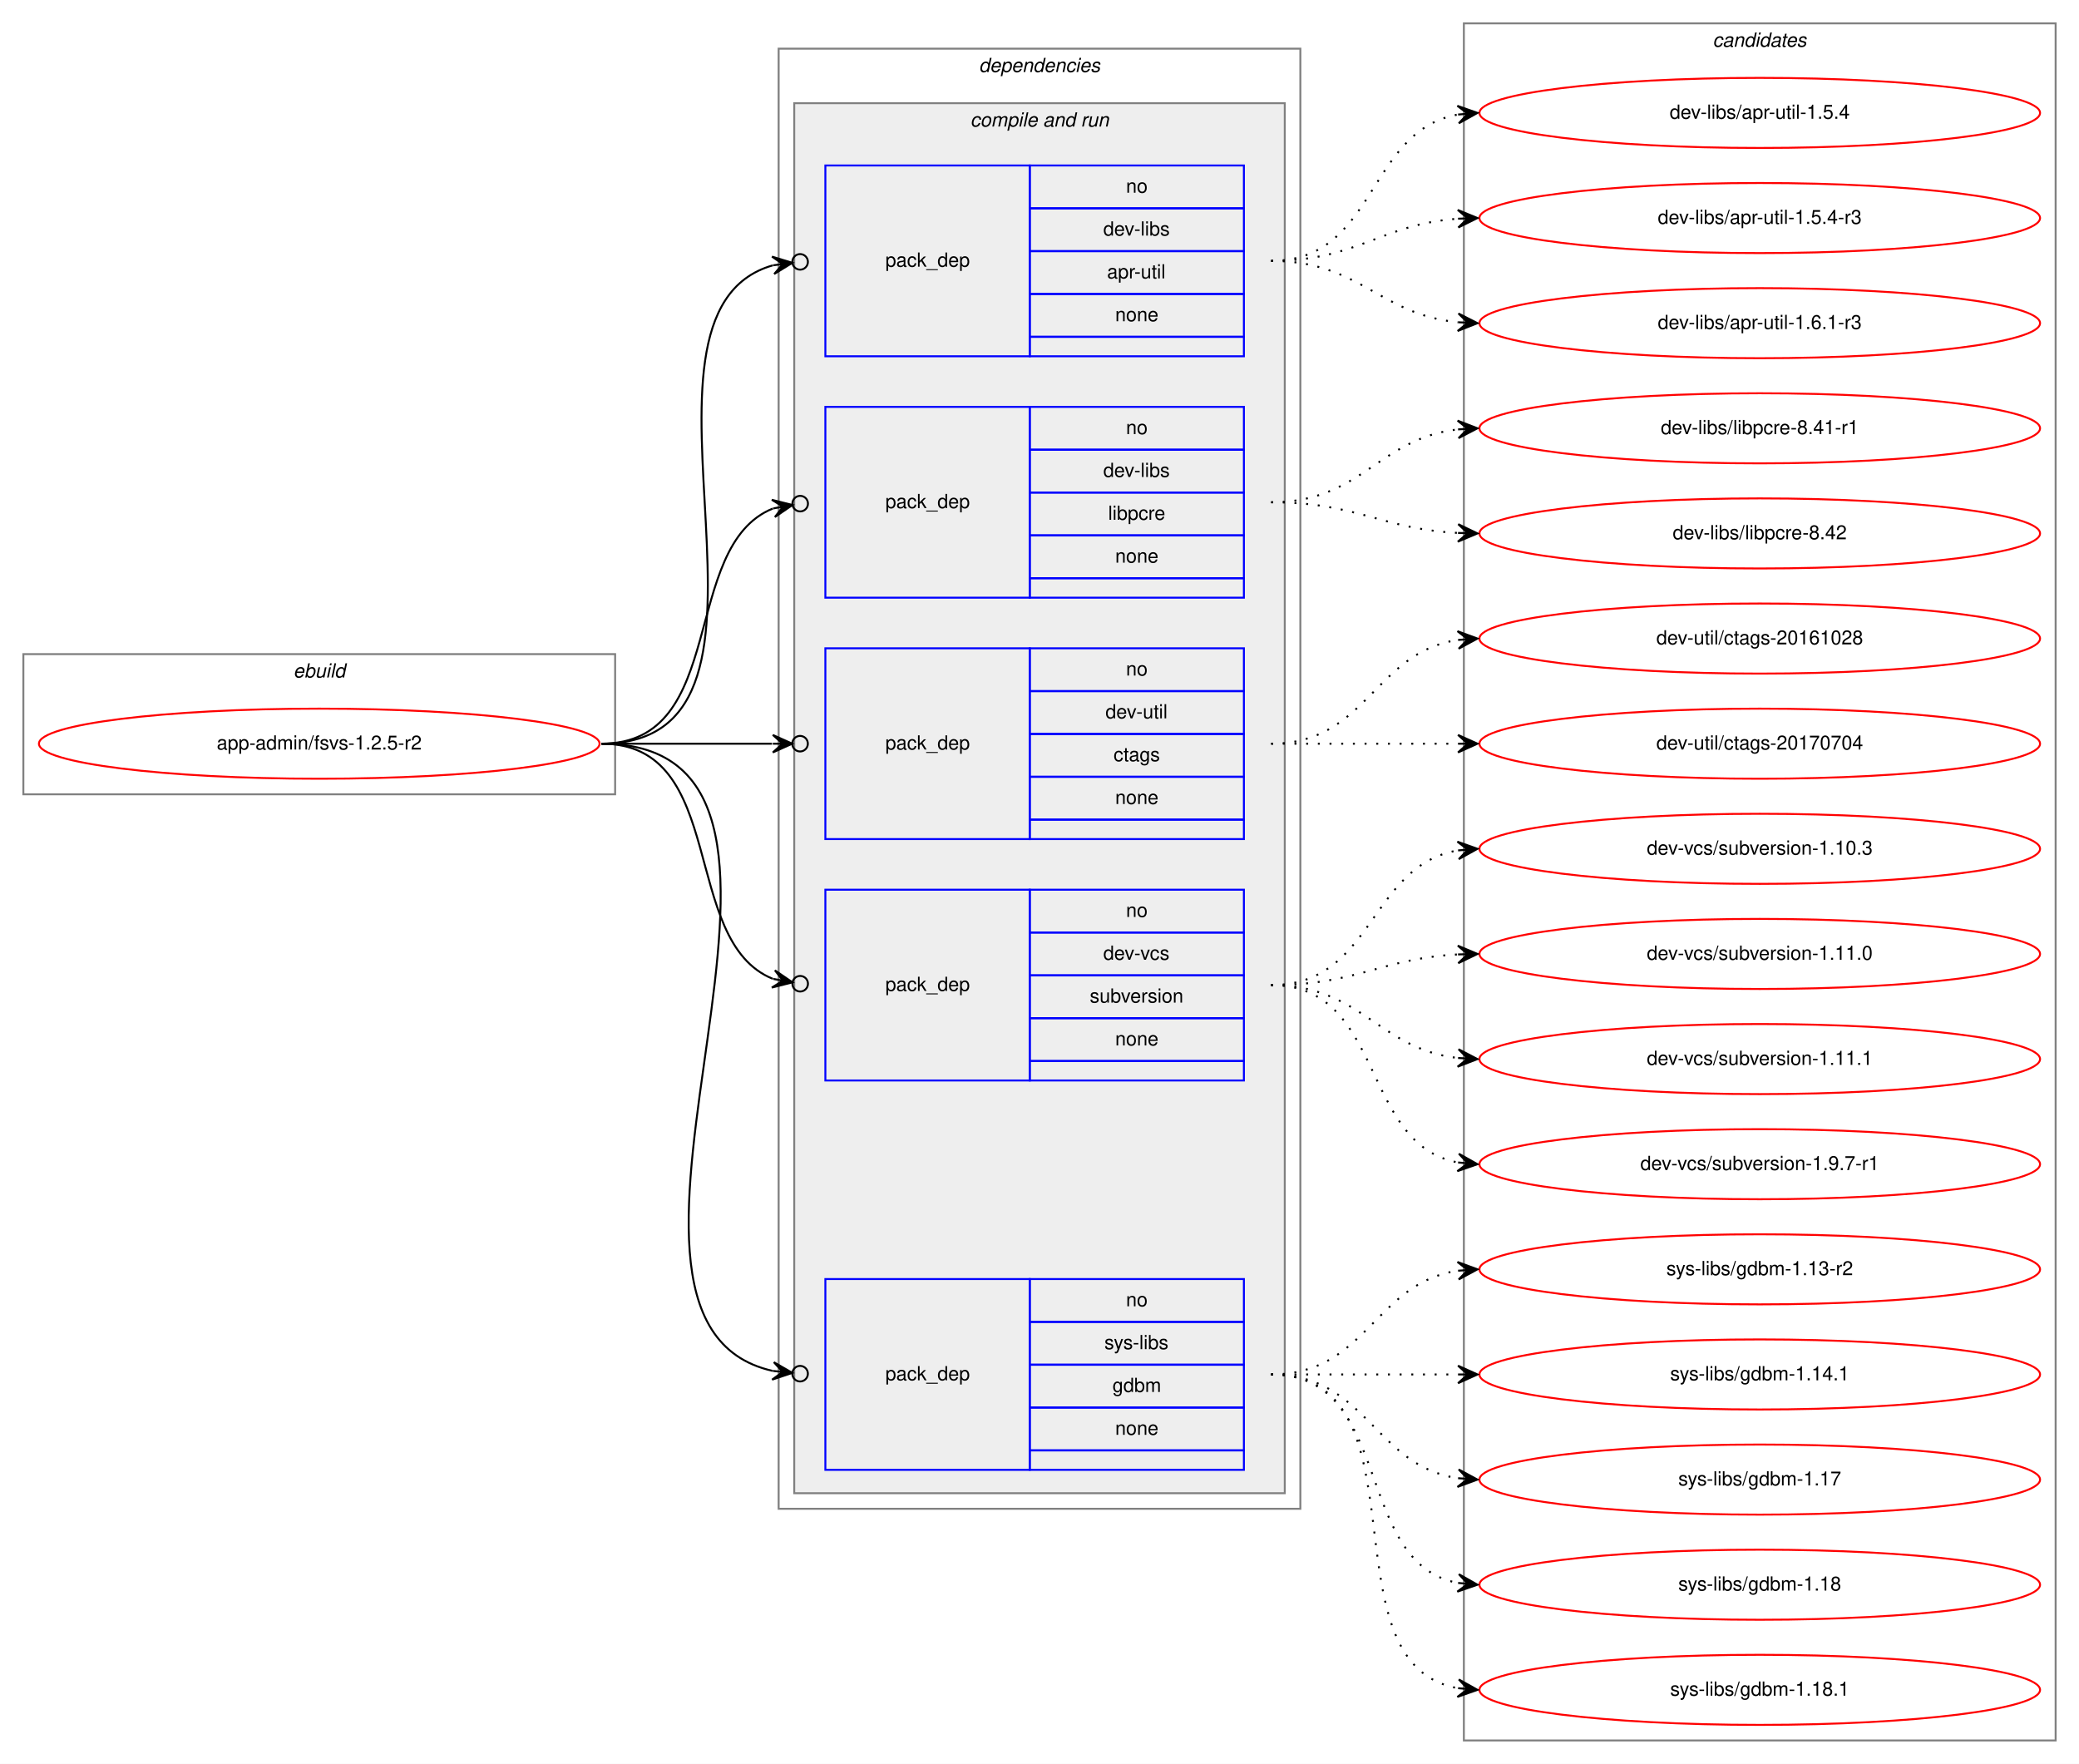
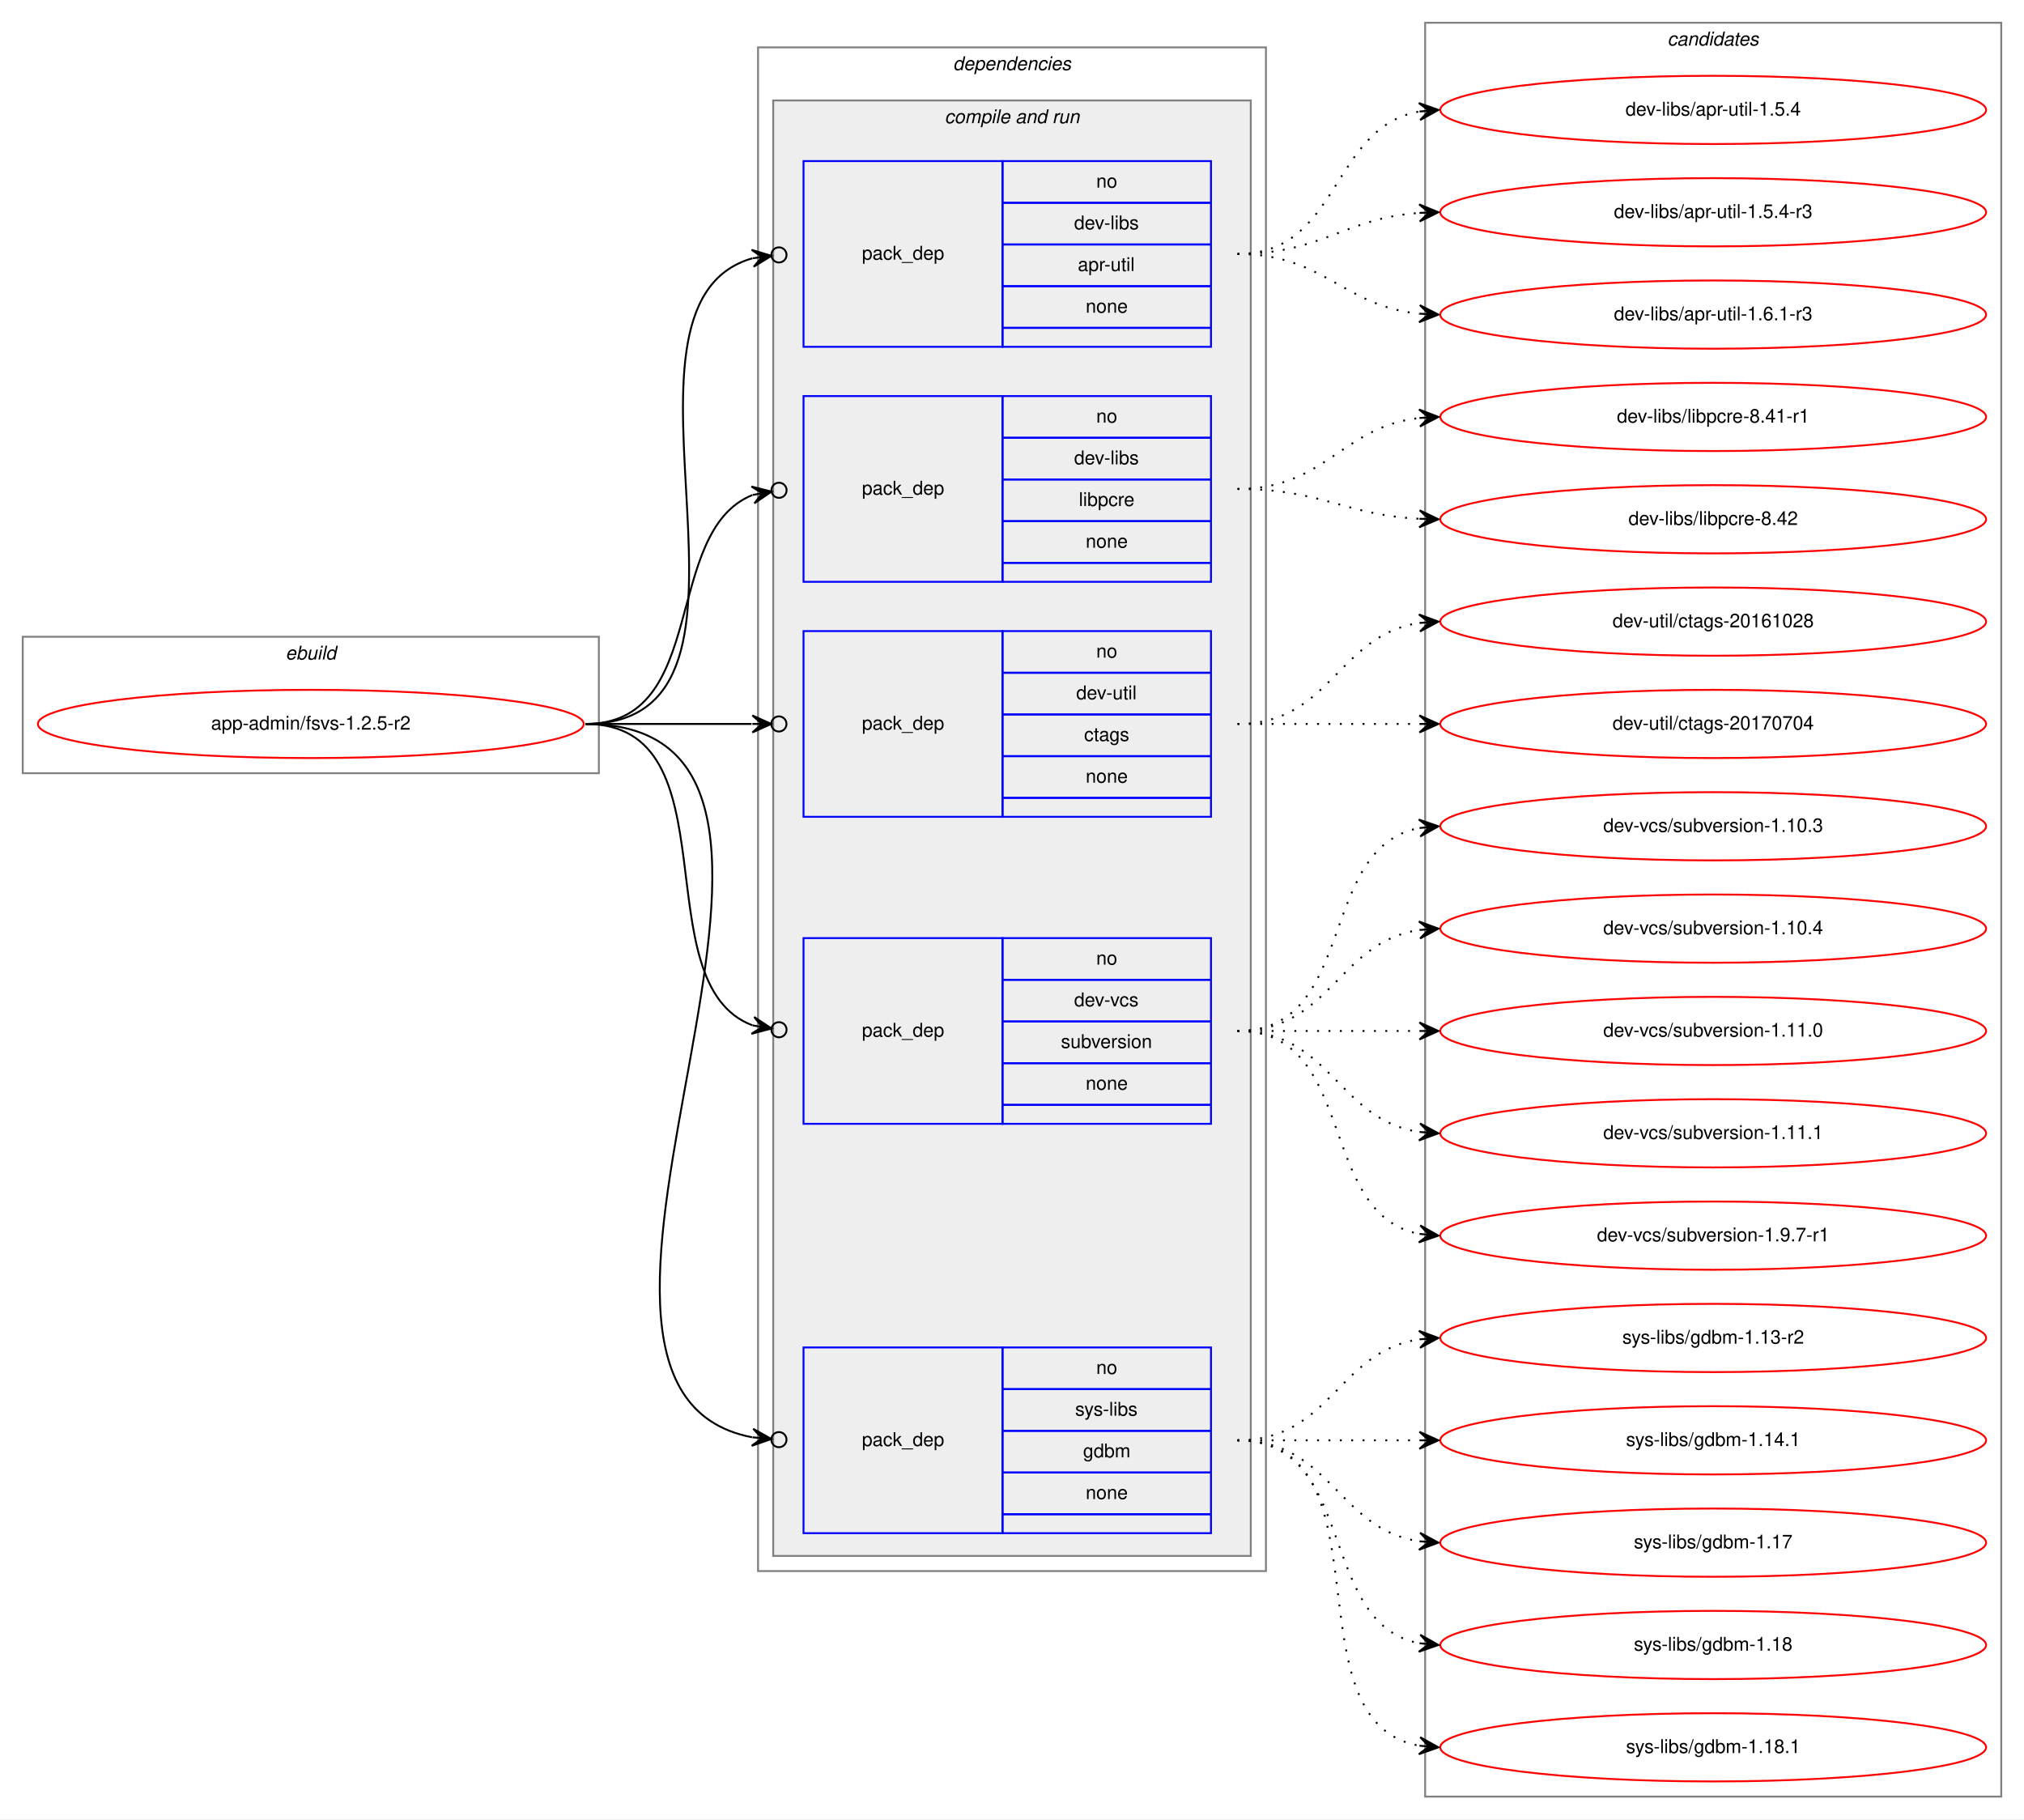
- <svg xmlns="http://www.w3.org/2000/svg" xmlns:xlink="http://www.w3.org/1999/xlink" width="1068pt" height="906pt" viewBox="0.00 0.00 1068.00 906.00">
-   <g id="graph0" class="graph" transform="scale(1 1) rotate(0) translate(4 902)">
-     <polygon fill="white" stroke="transparent" points="-4,4 -4,-902 1064,-902 1064,4 -4,4" />
+ <svg xmlns="http://www.w3.org/2000/svg" xmlns:xlink="http://www.w3.org/1999/xlink" width="1068pt" height="960pt" viewBox="0.00 0.00 1068.00 960.00">
+   <g id="graph0" class="graph" transform="scale(1 1) rotate(0) translate(4 956)">
+     <polygon fill="white" stroke="transparent" points="-4,4 -4,-956 1064,-956 1064,4 -4,4" />
    <g id="clust1" class="cluster">
-       <polygon fill="none" stroke="gray" points="8,-494 8,-566 312,-566 312,-494 8,-494" />
-       <text text-anchor="start" x="146.66" y="-554" font-family="Helvetica,sans-Serif" font-style="italic" font-size="10.00">ebuild</text>
+       <polygon fill="none" stroke="gray" points="8,-548 8,-620 312,-620 312,-548 8,-548" />
+       <text text-anchor="start" x="146.66" y="-608" font-family="Helvetica,sans-Serif" font-style="italic" font-size="10.00">ebuild</text>
    </g>
    <g id="clust2" class="cluster">
-       <polygon fill="none" stroke="gray" points="396,-127 396,-877 664,-877 664,-127 396,-127" />
-       <text text-anchor="start" x="498.88" y="-865" font-family="Helvetica,sans-Serif" font-style="italic" font-size="10.00">dependencies</text>
+       <polygon fill="none" stroke="gray" points="396,-127 396,-931 664,-931 664,-127 396,-127" />
+       <text text-anchor="start" x="498.88" y="-919" font-family="Helvetica,sans-Serif" font-style="italic" font-size="10.00">dependencies</text>
    </g>
    <g id="clust4" class="cluster">
-       <polygon fill="#eeeeee" stroke="gray" points="404,-135 404,-849 656,-849 656,-135 404,-135" />
-       <text text-anchor="start" x="494.44" y="-837" font-family="Helvetica,sans-Serif" font-style="italic" font-size="10.00">compile and run</text>
+       <polygon fill="#eeeeee" stroke="gray" points="404,-135 404,-903 656,-903 656,-135 404,-135" />
+       <text text-anchor="start" x="494.44" y="-891" font-family="Helvetica,sans-Serif" font-style="italic" font-size="10.00">compile and run</text>
    </g>
    <g id="clust11" class="cluster">
-       <polygon fill="none" stroke="gray" points="748,-8 748,-890 1052,-890 1052,-8 748,-8" />
-       <text text-anchor="start" x="875.82" y="-878" font-family="Helvetica,sans-Serif" font-style="italic" font-size="10.00">candidates</text>
+       <polygon fill="none" stroke="gray" points="748,-8 748,-944 1052,-944 1052,-8 748,-8" />
+       <text text-anchor="start" x="875.82" y="-932" font-family="Helvetica,sans-Serif" font-style="italic" font-size="10.00">candidates</text>
    </g>
    <g id="node1" class="node">
      <g id="a_node1">
        <a xlink:href="../app-admin/fsvs-1.2.5-r2.svg" xlink:title="app-admin/fsvs-1.2.5-r2">
-           <ellipse fill="none" stroke="red" cx="160" cy="-520" rx="144" ry="18" />
-           <text text-anchor="middle" x="160" y="-517" font-family="Helvetica,sans-Serif" font-size="10.00">app-admin/fsvs-1.2.5-r2</text>
+           <ellipse fill="none" stroke="red" cx="160" cy="-574" rx="144" ry="18" />
+           <text text-anchor="middle" x="160" y="-571" font-family="Helvetica,sans-Serif" font-size="10.00">app-admin/fsvs-1.2.5-r2</text>
        </a>
      </g>
    </g>
    <g id="node2" class="node">
-       <polygon fill="none" stroke="blue" points="420,-719 420,-817 525,-817 525,-719 420,-719" />
-       <text text-anchor="start" x="450.82" y="-765" font-family="Helvetica,sans-Serif" font-size="10.00">pack_dep</text>
-       <polygon fill="none" stroke="blue" points="525,-795 525,-817 635,-817 635,-795 525,-795" />
-       <text text-anchor="start" x="574.44" y="-803" font-family="Helvetica,sans-Serif" font-size="10.00">no</text>
-       <polygon fill="none" stroke="blue" points="525,-773 525,-795 635,-795 635,-773 525,-773" />
-       <text text-anchor="start" x="562.78" y="-781" font-family="Helvetica,sans-Serif" font-size="10.00">dev-libs</text>
-       <polygon fill="none" stroke="blue" points="525,-751 525,-773 635,-773 635,-751 525,-751" />
-       <text text-anchor="start" x="564.72" y="-759" font-family="Helvetica,sans-Serif" font-size="10.00">apr-util</text>
-       <polygon fill="none" stroke="blue" points="525,-729 525,-751 635,-751 635,-729 525,-729" />
-       <text text-anchor="start" x="568.88" y="-737" font-family="Helvetica,sans-Serif" font-size="10.00">none</text>
-       <polygon fill="none" stroke="blue" points="525,-719 525,-729 635,-729 635,-719 525,-719" />
+       <polygon fill="none" stroke="blue" points="420,-773 420,-871 525,-871 525,-773 420,-773" />
+       <text text-anchor="start" x="450.82" y="-819" font-family="Helvetica,sans-Serif" font-size="10.00">pack_dep</text>
+       <polygon fill="none" stroke="blue" points="525,-849 525,-871 635,-871 635,-849 525,-849" />
+       <text text-anchor="start" x="574.44" y="-857" font-family="Helvetica,sans-Serif" font-size="10.00">no</text>
+       <polygon fill="none" stroke="blue" points="525,-827 525,-849 635,-849 635,-827 525,-827" />
+       <text text-anchor="start" x="562.78" y="-835" font-family="Helvetica,sans-Serif" font-size="10.00">dev-libs</text>
+       <polygon fill="none" stroke="blue" points="525,-805 525,-827 635,-827 635,-805 525,-805" />
+       <text text-anchor="start" x="564.72" y="-813" font-family="Helvetica,sans-Serif" font-size="10.00">apr-util</text>
+       <polygon fill="none" stroke="blue" points="525,-783 525,-805 635,-805 635,-783 525,-783" />
+       <text text-anchor="start" x="568.88" y="-791" font-family="Helvetica,sans-Serif" font-size="10.00">none</text>
+       <polygon fill="none" stroke="blue" points="525,-773 525,-783 635,-783 635,-773 525,-773" />
    </g>
    <g id="edge1" class="edge">
-       <path fill="none" stroke="black" d="M305,-520C418.08,-520 305.47,-740.7 392.98,-765.7" />
-       <ellipse fill="none" stroke="black" cx="407.03" cy="-767.49" rx="4" ry="4" />
-       <polygon fill="black" stroke="black" points="403.06,-766.99 392.58,-770.19 398.1,-766.36 393.14,-765.72 393.14,-765.72 393.14,-765.72 398.1,-766.36 393.71,-761.26 403.06,-766.99 403.06,-766.99" />
+       <path fill="none" stroke="black" d="M305,-574C418.08,-574 305.47,-794.7 392.98,-819.7" />
+       <ellipse fill="none" stroke="black" cx="407.03" cy="-821.49" rx="4" ry="4" />
+       <polygon fill="black" stroke="black" points="403.06,-820.99 392.58,-824.19 398.1,-820.36 393.14,-819.72 393.14,-819.72 393.14,-819.72 398.1,-820.36 393.71,-815.26 403.06,-820.99 403.06,-820.99" />
    </g>
    <g id="node3" class="node">
-       <polygon fill="none" stroke="blue" points="420,-595 420,-693 525,-693 525,-595 420,-595" />
-       <text text-anchor="start" x="450.82" y="-641" font-family="Helvetica,sans-Serif" font-size="10.00">pack_dep</text>
-       <polygon fill="none" stroke="blue" points="525,-671 525,-693 635,-693 635,-671 525,-671" />
-       <text text-anchor="start" x="574.44" y="-679" font-family="Helvetica,sans-Serif" font-size="10.00">no</text>
-       <polygon fill="none" stroke="blue" points="525,-649 525,-671 635,-671 635,-649 525,-649" />
-       <text text-anchor="start" x="562.78" y="-657" font-family="Helvetica,sans-Serif" font-size="10.00">dev-libs</text>
-       <polygon fill="none" stroke="blue" points="525,-627 525,-649 635,-649 635,-627 525,-627" />
-       <text text-anchor="start" x="565.28" y="-635" font-family="Helvetica,sans-Serif" font-size="10.00">libpcre</text>
-       <polygon fill="none" stroke="blue" points="525,-605 525,-627 635,-627 635,-605 525,-605" />
-       <text text-anchor="start" x="568.88" y="-613" font-family="Helvetica,sans-Serif" font-size="10.00">none</text>
-       <polygon fill="none" stroke="blue" points="525,-595 525,-605 635,-605 635,-595 525,-595" />
+       <polygon fill="none" stroke="blue" points="420,-649 420,-747 525,-747 525,-649 420,-649" />
+       <text text-anchor="start" x="450.82" y="-695" font-family="Helvetica,sans-Serif" font-size="10.00">pack_dep</text>
+       <polygon fill="none" stroke="blue" points="525,-725 525,-747 635,-747 635,-725 525,-725" />
+       <text text-anchor="start" x="574.44" y="-733" font-family="Helvetica,sans-Serif" font-size="10.00">no</text>
+       <polygon fill="none" stroke="blue" points="525,-703 525,-725 635,-725 635,-703 525,-703" />
+       <text text-anchor="start" x="562.78" y="-711" font-family="Helvetica,sans-Serif" font-size="10.00">dev-libs</text>
+       <polygon fill="none" stroke="blue" points="525,-681 525,-703 635,-703 635,-681 525,-681" />
+       <text text-anchor="start" x="565.28" y="-689" font-family="Helvetica,sans-Serif" font-size="10.00">libpcre</text>
+       <polygon fill="none" stroke="blue" points="525,-659 525,-681 635,-681 635,-659 525,-659" />
+       <text text-anchor="start" x="568.88" y="-667" font-family="Helvetica,sans-Serif" font-size="10.00">none</text>
+       <polygon fill="none" stroke="blue" points="525,-649 525,-659 635,-659 635,-649 525,-649" />
    </g>
    <g id="edge2" class="edge">
-       <path fill="none" stroke="black" d="M305,-520C370.56,-520 344.94,-621.4 393.05,-640.81" />
-       <ellipse fill="none" stroke="black" cx="407.06" cy="-643.3" rx="4" ry="4" />
-       <polygon fill="black" stroke="black" points="403.12,-642.6 392.49,-645.28 398.2,-641.73 393.28,-640.85 393.28,-640.85 393.28,-640.85 398.2,-641.73 394.07,-636.42 403.12,-642.6 403.12,-642.6" />
+       <path fill="none" stroke="black" d="M305,-574C370.56,-574 344.94,-675.4 393.05,-694.81" />
+       <ellipse fill="none" stroke="black" cx="407.06" cy="-697.3" rx="4" ry="4" />
+       <polygon fill="black" stroke="black" points="403.12,-696.6 392.49,-699.28 398.2,-695.73 393.28,-694.85 393.28,-694.85 393.28,-694.85 398.2,-695.73 394.07,-690.42 403.12,-696.6 403.12,-696.6" />
    </g>
    <g id="node4" class="node">
-       <polygon fill="none" stroke="blue" points="420,-471 420,-569 525,-569 525,-471 420,-471" />
-       <text text-anchor="start" x="450.82" y="-517" font-family="Helvetica,sans-Serif" font-size="10.00">pack_dep</text>
-       <polygon fill="none" stroke="blue" points="525,-547 525,-569 635,-569 635,-547 525,-547" />
-       <text text-anchor="start" x="574.44" y="-555" font-family="Helvetica,sans-Serif" font-size="10.00">no</text>
-       <polygon fill="none" stroke="blue" points="525,-525 525,-547 635,-547 635,-525 525,-525" />
-       <text text-anchor="start" x="563.89" y="-533" font-family="Helvetica,sans-Serif" font-size="10.00">dev-util</text>
-       <polygon fill="none" stroke="blue" points="525,-503 525,-525 635,-525 635,-503 525,-503" />
-       <text text-anchor="start" x="568.05" y="-511" font-family="Helvetica,sans-Serif" font-size="10.00">ctags</text>
-       <polygon fill="none" stroke="blue" points="525,-481 525,-503 635,-503 635,-481 525,-481" />
-       <text text-anchor="start" x="568.88" y="-489" font-family="Helvetica,sans-Serif" font-size="10.00">none</text>
-       <polygon fill="none" stroke="blue" points="525,-471 525,-481 635,-481 635,-471 525,-471" />
+       <polygon fill="none" stroke="blue" points="420,-525 420,-623 525,-623 525,-525 420,-525" />
+       <text text-anchor="start" x="450.82" y="-571" font-family="Helvetica,sans-Serif" font-size="10.00">pack_dep</text>
+       <polygon fill="none" stroke="blue" points="525,-601 525,-623 635,-623 635,-601 525,-601" />
+       <text text-anchor="start" x="574.44" y="-609" font-family="Helvetica,sans-Serif" font-size="10.00">no</text>
+       <polygon fill="none" stroke="blue" points="525,-579 525,-601 635,-601 635,-579 525,-579" />
+       <text text-anchor="start" x="563.89" y="-587" font-family="Helvetica,sans-Serif" font-size="10.00">dev-util</text>
+       <polygon fill="none" stroke="blue" points="525,-557 525,-579 635,-579 635,-557 525,-557" />
+       <text text-anchor="start" x="568.05" y="-565" font-family="Helvetica,sans-Serif" font-size="10.00">ctags</text>
+       <polygon fill="none" stroke="blue" points="525,-535 525,-557 635,-557 635,-535 525,-535" />
+       <text text-anchor="start" x="568.88" y="-543" font-family="Helvetica,sans-Serif" font-size="10.00">none</text>
+       <polygon fill="none" stroke="blue" points="525,-525 525,-535 635,-535 635,-525 525,-525" />
    </g>
    <g id="edge3" class="edge">
-       <path fill="none" stroke="black" d="M305,-520C345.3,-520 359.75,-520 392.57,-520" />
-       <ellipse fill="none" stroke="black" cx="407" cy="-520" rx="4" ry="4" />
-       <polygon fill="black" stroke="black" points="403,-520 393,-524.5 398,-520 393,-520 393,-520 393,-520 398,-520 393,-515.5 403,-520 403,-520" />
+       <path fill="none" stroke="black" d="M305,-574C345.3,-574 359.75,-574 392.57,-574" />
+       <ellipse fill="none" stroke="black" cx="407" cy="-574" rx="4" ry="4" />
+       <polygon fill="black" stroke="black" points="403,-574 393,-578.5 398,-574 393,-574 393,-574 393,-574 398,-574 393,-569.5 403,-574 403,-574" />
    </g>
    <g id="node5" class="node">
-       <polygon fill="none" stroke="blue" points="420,-347 420,-445 525,-445 525,-347 420,-347" />
-       <text text-anchor="start" x="450.82" y="-393" font-family="Helvetica,sans-Serif" font-size="10.00">pack_dep</text>
-       <polygon fill="none" stroke="blue" points="525,-423 525,-445 635,-445 635,-423 525,-423" />
-       <text text-anchor="start" x="574.44" y="-431" font-family="Helvetica,sans-Serif" font-size="10.00">no</text>
-       <polygon fill="none" stroke="blue" points="525,-401 525,-423 635,-423 635,-401 525,-401" />
-       <text text-anchor="start" x="562.78" y="-409" font-family="Helvetica,sans-Serif" font-size="10.00">dev-vcs</text>
-       <polygon fill="none" stroke="blue" points="525,-379 525,-401 635,-401 635,-379 525,-379" />
-       <text text-anchor="start" x="555.83" y="-387" font-family="Helvetica,sans-Serif" font-size="10.00">subversion</text>
-       <polygon fill="none" stroke="blue" points="525,-357 525,-379 635,-379 635,-357 525,-357" />
-       <text text-anchor="start" x="568.88" y="-365" font-family="Helvetica,sans-Serif" font-size="10.00">none</text>
-       <polygon fill="none" stroke="blue" points="525,-347 525,-357 635,-357 635,-347 525,-347" />
+       <polygon fill="none" stroke="blue" points="420,-363 420,-461 525,-461 525,-363 420,-363" />
+       <text text-anchor="start" x="450.82" y="-409" font-family="Helvetica,sans-Serif" font-size="10.00">pack_dep</text>
+       <polygon fill="none" stroke="blue" points="525,-439 525,-461 635,-461 635,-439 525,-439" />
+       <text text-anchor="start" x="574.44" y="-447" font-family="Helvetica,sans-Serif" font-size="10.00">no</text>
+       <polygon fill="none" stroke="blue" points="525,-417 525,-439 635,-439 635,-417 525,-417" />
+       <text text-anchor="start" x="562.78" y="-425" font-family="Helvetica,sans-Serif" font-size="10.00">dev-vcs</text>
+       <polygon fill="none" stroke="blue" points="525,-395 525,-417 635,-417 635,-395 525,-395" />
+       <text text-anchor="start" x="555.83" y="-403" font-family="Helvetica,sans-Serif" font-size="10.00">subversion</text>
+       <polygon fill="none" stroke="blue" points="525,-373 525,-395 635,-395 635,-373 525,-373" />
+       <text text-anchor="start" x="568.88" y="-381" font-family="Helvetica,sans-Serif" font-size="10.00">none</text>
+       <polygon fill="none" stroke="blue" points="525,-363 525,-373 635,-373 635,-363 525,-363" />
    </g>
    <g id="edge4" class="edge">
-       <path fill="none" stroke="black" d="M305,-520C370.56,-520 344.94,-418.6 393.05,-399.19" />
-       <ellipse fill="none" stroke="black" cx="407.06" cy="-396.7" rx="4" ry="4" />
-       <polygon fill="black" stroke="black" points="403.12,-397.4 394.07,-403.58 398.2,-398.27 393.28,-399.15 393.28,-399.15 393.28,-399.15 398.2,-398.27 392.49,-394.72 403.12,-397.4 403.12,-397.4" />
+       <path fill="none" stroke="black" d="M305,-574C384.15,-574 334.57,-436.91 393.1,-414.95" />
+       <ellipse fill="none" stroke="black" cx="407.05" cy="-412.65" rx="4" ry="4" />
+       <polygon fill="black" stroke="black" points="403.11,-413.3 393.97,-419.37 398.17,-414.11 393.24,-414.93 393.24,-414.93 393.24,-414.93 398.17,-414.11 392.51,-410.49 403.11,-413.3 403.11,-413.3" />
    </g>
    <g id="node6" class="node">
      <polygon fill="none" stroke="blue" points="420,-147 420,-245 525,-245 525,-147 420,-147" />
      <text text-anchor="start" x="450.82" y="-193" font-family="Helvetica,sans-Serif" font-size="10.00">pack_dep</text>
      <polygon fill="none" stroke="blue" points="525,-223 525,-245 635,-245 635,-223 525,-223" />
      <text text-anchor="start" x="574.44" y="-231" font-family="Helvetica,sans-Serif" font-size="10.00">no</text>
      <polygon fill="none" stroke="blue" points="525,-201 525,-223 635,-223 635,-201 525,-201" />
      <text text-anchor="start" x="563.34" y="-209" font-family="Helvetica,sans-Serif" font-size="10.00">sys-libs</text>
      <polygon fill="none" stroke="blue" points="525,-179 525,-201 635,-201 635,-179 525,-179" />
      <text text-anchor="start" x="567.5" y="-187" font-family="Helvetica,sans-Serif" font-size="10.00">gdbm</text>
      <polygon fill="none" stroke="blue" points="525,-157 525,-179 635,-179 635,-157 525,-157" />
      <text text-anchor="start" x="568.88" y="-165" font-family="Helvetica,sans-Serif" font-size="10.00">none</text>
      <polygon fill="none" stroke="blue" points="525,-147 525,-157 635,-157 635,-147 525,-147" />
    </g>
    <g id="edge5" class="edge">
-       <path fill="none" stroke="black" d="M305,-520C449.85,-520 276.13,-223.85 392.99,-197.82" />
-       <ellipse fill="none" stroke="black" cx="407.02" cy="-196.4" rx="4" ry="4" />
-       <polygon fill="black" stroke="black" points="403.04,-196.81 393.54,-202.29 398.07,-197.31 393.09,-197.81 393.09,-197.81 393.09,-197.81 398.07,-197.31 392.64,-193.33 403.04,-196.81 403.04,-196.81" />
+       <path fill="none" stroke="black" d="M305,-574C472.84,-574 254.42,-224.24 392.83,-197.6" />
+       <ellipse fill="none" stroke="black" cx="407.02" cy="-196.35" rx="4" ry="4" />
+       <polygon fill="black" stroke="black" points="403.03,-196.7 393.47,-202.07 398.05,-197.14 393.07,-197.58 393.07,-197.58 393.07,-197.58 398.05,-197.14 392.67,-193.1 403.03,-196.7 403.03,-196.7" />
    </g>
    <g id="node7" class="node">
      <g id="a_node7">
        <a xlink:href="../dev-libs/apr-util-1.5.4.svg" xlink:title="dev-libs/apr-util-1.5.4">
-           <ellipse fill="none" stroke="red" cx="900" cy="-844" rx="144" ry="18" />
-           <text text-anchor="middle" x="900" y="-841" font-family="Helvetica,sans-Serif" font-size="10.00">dev-libs/apr-util-1.5.4</text>
+           <ellipse fill="none" stroke="red" cx="900" cy="-898" rx="144" ry="18" />
+           <text text-anchor="middle" x="900" y="-895" font-family="Helvetica,sans-Serif" font-size="10.00">dev-libs/apr-util-1.5.4</text>
        </a>
      </g>
    </g>
    <g id="edge6" class="edge">
-       <path fill="none" stroke="black" stroke-dasharray="1,5" d="M649,-768C703.35,-768 698.01,-834.8 744.89,-843.15" />
-       <polygon fill="black" stroke="black" points="755,-844 744.66,-847.64 750.02,-843.58 745.04,-843.16 745.04,-843.16 745.04,-843.16 750.02,-843.58 745.41,-838.67 755,-844 755,-844" />
+       <path fill="none" stroke="black" stroke-dasharray="1,5" d="M649,-822C703.35,-822 698.01,-888.8 744.89,-897.15" />
+       <polygon fill="black" stroke="black" points="755,-898 744.66,-901.64 750.02,-897.58 745.04,-897.16 745.04,-897.16 745.04,-897.16 750.02,-897.58 745.41,-892.67 755,-898 755,-898" />
    </g>
    <g id="node8" class="node">
      <g id="a_node8">
        <a xlink:href="../dev-libs/apr-util-1.5.4-r3.svg" xlink:title="dev-libs/apr-util-1.5.4-r3">
-           <ellipse fill="none" stroke="red" cx="900" cy="-790" rx="144" ry="18" />
-           <text text-anchor="middle" x="900" y="-787" font-family="Helvetica,sans-Serif" font-size="10.00">dev-libs/apr-util-1.5.4-r3</text>
+           <ellipse fill="none" stroke="red" cx="900" cy="-844" rx="144" ry="18" />
+           <text text-anchor="middle" x="900" y="-841" font-family="Helvetica,sans-Serif" font-size="10.00">dev-libs/apr-util-1.5.4-r3</text>
        </a>
      </g>
    </g>
    <g id="edge7" class="edge">
-       <path fill="none" stroke="black" stroke-dasharray="1,5" d="M649,-768C693.54,-768 705.22,-786.86 744.89,-789.65" />
-       <polygon fill="black" stroke="black" points="755,-790 744.85,-794.16 750,-789.83 745.01,-789.66 745.01,-789.66 745.01,-789.66 750,-789.83 745.16,-785.16 755,-790 755,-790" />
+       <path fill="none" stroke="black" stroke-dasharray="1,5" d="M649,-822C693.54,-822 705.22,-840.86 744.89,-843.65" />
+       <polygon fill="black" stroke="black" points="755,-844 744.85,-848.16 750,-843.83 745.01,-843.66 745.01,-843.66 745.01,-843.66 750,-843.83 745.16,-839.16 755,-844 755,-844" />
    </g>
    <g id="node9" class="node">
      <g id="a_node9">
        <a xlink:href="../dev-libs/apr-util-1.6.1-r3.svg" xlink:title="dev-libs/apr-util-1.6.1-r3">
-           <ellipse fill="none" stroke="red" cx="900" cy="-736" rx="144" ry="18" />
-           <text text-anchor="middle" x="900" y="-733" font-family="Helvetica,sans-Serif" font-size="10.00">dev-libs/apr-util-1.6.1-r3</text>
+           <ellipse fill="none" stroke="red" cx="900" cy="-790" rx="144" ry="18" />
+           <text text-anchor="middle" x="900" y="-787" font-family="Helvetica,sans-Serif" font-size="10.00">dev-libs/apr-util-1.6.1-r3</text>
        </a>
      </g>
    </g>
    <g id="edge8" class="edge">
-       <path fill="none" stroke="black" stroke-dasharray="1,5" d="M649,-768C694.65,-768 704.48,-740.46 744.95,-736.48" />
-       <polygon fill="black" stroke="black" points="755,-736 745.22,-740.97 750.01,-736.24 745.01,-736.47 745.01,-736.47 745.01,-736.47 750.01,-736.24 744.8,-731.98 755,-736 755,-736" />
+       <path fill="none" stroke="black" stroke-dasharray="1,5" d="M649,-822C694.65,-822 704.48,-794.46 744.95,-790.48" />
+       <polygon fill="black" stroke="black" points="755,-790 745.22,-794.97 750.01,-790.24 745.01,-790.47 745.01,-790.47 745.01,-790.47 750.01,-790.24 744.8,-785.98 755,-790 755,-790" />
    </g>
    <g id="node10" class="node">
      <g id="a_node10">
        <a xlink:href="../dev-libs/libpcre-8.41-r1.svg" xlink:title="dev-libs/libpcre-8.41-r1">
-           <ellipse fill="none" stroke="red" cx="900" cy="-682" rx="144" ry="18" />
-           <text text-anchor="middle" x="900" y="-679" font-family="Helvetica,sans-Serif" font-size="10.00">dev-libs/libpcre-8.41-r1</text>
+           <ellipse fill="none" stroke="red" cx="900" cy="-736" rx="144" ry="18" />
+           <text text-anchor="middle" x="900" y="-733" font-family="Helvetica,sans-Serif" font-size="10.00">dev-libs/libpcre-8.41-r1</text>
        </a>
      </g>
    </g>
    <g id="edge9" class="edge">
-       <path fill="none" stroke="black" stroke-dasharray="1,5" d="M649,-644C695.43,-644 703.87,-676.71 744.81,-681.43" />
-       <polygon fill="black" stroke="black" points="755,-682 744.77,-685.94 750.01,-681.72 745.02,-681.44 745.02,-681.44 745.02,-681.44 750.01,-681.72 745.27,-676.95 755,-682 755,-682" />
+       <path fill="none" stroke="black" stroke-dasharray="1,5" d="M649,-698C695.43,-698 703.87,-730.71 744.81,-735.43" />
+       <polygon fill="black" stroke="black" points="755,-736 744.77,-739.94 750.01,-735.72 745.02,-735.44 745.02,-735.44 745.02,-735.44 750.01,-735.72 745.27,-730.95 755,-736 755,-736" />
    </g>
    <g id="node11" class="node">
      <g id="a_node11">
        <a xlink:href="../dev-libs/libpcre-8.42.svg" xlink:title="dev-libs/libpcre-8.42">
-           <ellipse fill="none" stroke="red" cx="900" cy="-628" rx="144" ry="18" />
-           <text text-anchor="middle" x="900" y="-625" font-family="Helvetica,sans-Serif" font-size="10.00">dev-libs/libpcre-8.42</text>
+           <ellipse fill="none" stroke="red" cx="900" cy="-682" rx="144" ry="18" />
+           <text text-anchor="middle" x="900" y="-679" font-family="Helvetica,sans-Serif" font-size="10.00">dev-libs/libpcre-8.42</text>
        </a>
      </g>
    </g>
    <g id="edge10" class="edge">
-       <path fill="none" stroke="black" stroke-dasharray="1,5" d="M649,-644C693.11,-644 705.56,-630.29 744.97,-628.25" />
-       <polygon fill="black" stroke="black" points="755,-628 745.12,-632.75 750,-628.13 745,-628.25 745,-628.25 745,-628.25 750,-628.13 744.89,-623.75 755,-628 755,-628" />
+       <path fill="none" stroke="black" stroke-dasharray="1,5" d="M649,-698C693.11,-698 705.56,-684.29 744.97,-682.25" />
+       <polygon fill="black" stroke="black" points="755,-682 745.12,-686.75 750,-682.13 745,-682.25 745,-682.25 745,-682.25 750,-682.13 744.89,-677.75 755,-682 755,-682" />
    </g>
    <g id="node12" class="node">
      <g id="a_node12">
        <a xlink:href="../dev-util/ctags-20161028.svg" xlink:title="dev-util/ctags-20161028">
-           <ellipse fill="none" stroke="red" cx="900" cy="-574" rx="144" ry="18" />
-           <text text-anchor="middle" x="900" y="-571" font-family="Helvetica,sans-Serif" font-size="10.00">dev-util/ctags-20161028</text>
+           <ellipse fill="none" stroke="red" cx="900" cy="-628" rx="144" ry="18" />
+           <text text-anchor="middle" x="900" y="-625" font-family="Helvetica,sans-Serif" font-size="10.00">dev-util/ctags-20161028</text>
        </a>
      </g>
    </g>
    <g id="edge11" class="edge">
-       <path fill="none" stroke="black" stroke-dasharray="1,5" d="M649,-520C698.26,-520 701.85,-566.87 744.86,-573.28" />
-       <polygon fill="black" stroke="black" points="755,-574 744.71,-577.78 750.01,-573.64 745.03,-573.29 745.03,-573.29 745.03,-573.29 750.01,-573.64 745.35,-568.8 755,-574 755,-574" />
+       <path fill="none" stroke="black" stroke-dasharray="1,5" d="M649,-574C698.26,-574 701.85,-620.87 744.86,-627.28" />
+       <polygon fill="black" stroke="black" points="755,-628 744.71,-631.78 750.01,-627.64 745.03,-627.29 745.03,-627.29 745.03,-627.29 750.01,-627.64 745.35,-622.8 755,-628 755,-628" />
    </g>
    <g id="node13" class="node">
      <g id="a_node13">
        <a xlink:href="../dev-util/ctags-20170704.svg" xlink:title="dev-util/ctags-20170704">
-           <ellipse fill="none" stroke="red" cx="900" cy="-520" rx="144" ry="18" />
-           <text text-anchor="middle" x="900" y="-517" font-family="Helvetica,sans-Serif" font-size="10.00">dev-util/ctags-20170704</text>
+           <ellipse fill="none" stroke="red" cx="900" cy="-574" rx="144" ry="18" />
+           <text text-anchor="middle" x="900" y="-571" font-family="Helvetica,sans-Serif" font-size="10.00">dev-util/ctags-20170704</text>
        </a>
      </g>
    </g>
    <g id="edge12" class="edge">
-       <path fill="none" stroke="black" stroke-dasharray="1,5" d="M649,-520C692.43,-520 705.83,-520 744.57,-520" />
-       <polygon fill="black" stroke="black" points="755,-520 745,-524.5 750,-520 745,-520 745,-520 745,-520 750,-520 745,-515.5 755,-520 755,-520" />
+       <path fill="none" stroke="black" stroke-dasharray="1,5" d="M649,-574C692.43,-574 705.83,-574 744.57,-574" />
+       <polygon fill="black" stroke="black" points="755,-574 745,-578.5 750,-574 745,-574 745,-574 745,-574 750,-574 745,-569.5 755,-574 755,-574" />
    </g>
    <g id="node14" class="node">
      <g id="a_node14">
        <a xlink:href="../dev-vcs/subversion-1.10.3.svg" xlink:title="dev-vcs/subversion-1.10.3">
-           <ellipse fill="none" stroke="red" cx="900" cy="-466" rx="144" ry="18" />
-           <text text-anchor="middle" x="900" y="-463" font-family="Helvetica,sans-Serif" font-size="10.00">dev-vcs/subversion-1.10.3</text>
+           <ellipse fill="none" stroke="red" cx="900" cy="-520" rx="144" ry="18" />
+           <text text-anchor="middle" x="900" y="-517" font-family="Helvetica,sans-Serif" font-size="10.00">dev-vcs/subversion-1.10.3</text>
        </a>
      </g>
    </g>
    <g id="edge13" class="edge">
-       <path fill="none" stroke="black" stroke-dasharray="1,5" d="M649,-396C701.82,-396 699.17,-457.27 744.84,-465.17" />
-       <polygon fill="black" stroke="black" points="755,-466 744.67,-469.67 750.02,-465.59 745.03,-465.18 745.03,-465.18 745.03,-465.18 750.02,-465.59 745.4,-460.7 755,-466 755,-466" />
+       <path fill="none" stroke="black" stroke-dasharray="1,5" d="M649,-412C712.58,-412 690.58,-508.51 744.79,-519.07" />
+       <polygon fill="black" stroke="black" points="755,-520 744.63,-523.57 750.02,-519.54 745.04,-519.09 745.04,-519.09 745.04,-519.09 750.02,-519.54 745.45,-514.61 755,-520 755,-520" />
    </g>
    <g id="node15" class="node">
      <g id="a_node15">
+         <a xlink:href="../dev-vcs/subversion-1.10.4.svg" xlink:title="dev-vcs/subversion-1.10.4">
+           <ellipse fill="none" stroke="red" cx="900" cy="-466" rx="144" ry="18" />
+           <text text-anchor="middle" x="900" y="-463" font-family="Helvetica,sans-Serif" font-size="10.00">dev-vcs/subversion-1.10.4</text>
+         </a>
+       </g>
+     </g>
+     <g id="edge14" class="edge">
+       <path fill="none" stroke="black" stroke-dasharray="1,5" d="M649,-412C698.26,-412 701.85,-458.87 744.86,-465.28" />
+       <polygon fill="black" stroke="black" points="755,-466 744.71,-469.78 750.01,-465.64 745.03,-465.29 745.03,-465.29 745.03,-465.29 750.01,-465.64 745.35,-460.8 755,-466 755,-466" />
+     </g>
+     <g id="node16" class="node">
+       <g id="a_node16">
        <a xlink:href="../dev-vcs/subversion-1.11.0.svg" xlink:title="dev-vcs/subversion-1.11.0">
          <ellipse fill="none" stroke="red" cx="900" cy="-412" rx="144" ry="18" />
          <text text-anchor="middle" x="900" y="-409" font-family="Helvetica,sans-Serif" font-size="10.00">dev-vcs/subversion-1.11.0</text>
        </a>
      </g>
    </g>
-     <g id="edge14" class="edge">
-       <path fill="none" stroke="black" stroke-dasharray="1,5" d="M649,-396C693.11,-396 705.56,-409.71 744.97,-411.75" />
-       <polygon fill="black" stroke="black" points="755,-412 744.89,-416.25 750,-411.87 745,-411.75 745,-411.75 745,-411.75 750,-411.87 745.12,-407.25 755,-412 755,-412" />
-     </g>
-     <g id="node16" class="node">
-       <g id="a_node16">
+     <g id="edge15" class="edge">
+       <path fill="none" stroke="black" stroke-dasharray="1,5" d="M649,-412C692.43,-412 705.83,-412 744.57,-412" />
+       <polygon fill="black" stroke="black" points="755,-412 745,-416.5 750,-412 745,-412 745,-412 745,-412 750,-412 745,-407.5 755,-412 755,-412" />
+     </g>
+     <g id="node17" class="node">
+       <g id="a_node17">
        <a xlink:href="../dev-vcs/subversion-1.11.1.svg" xlink:title="dev-vcs/subversion-1.11.1">
          <ellipse fill="none" stroke="red" cx="900" cy="-358" rx="144" ry="18" />
          <text text-anchor="middle" x="900" y="-355" font-family="Helvetica,sans-Serif" font-size="10.00">dev-vcs/subversion-1.11.1</text>
        </a>
      </g>
    </g>
-     <g id="edge15" class="edge">
-       <path fill="none" stroke="black" stroke-dasharray="1,5" d="M649,-396C695.43,-396 703.87,-363.29 744.81,-358.57" />
-       <polygon fill="black" stroke="black" points="755,-358 745.27,-363.05 750.01,-358.28 745.02,-358.56 745.02,-358.56 745.02,-358.56 750.01,-358.28 744.77,-354.06 755,-358 755,-358" />
-     </g>
-     <g id="node17" class="node">
-       <g id="a_node17">
+     <g id="edge16" class="edge">
+       <path fill="none" stroke="black" stroke-dasharray="1,5" d="M649,-412C698.26,-412 701.85,-365.13 744.86,-358.72" />
+       <polygon fill="black" stroke="black" points="755,-358 745.35,-363.2 750.01,-358.36 745.03,-358.71 745.03,-358.71 745.03,-358.71 750.01,-358.36 744.71,-354.22 755,-358 755,-358" />
+     </g>
+     <g id="node18" class="node">
+       <g id="a_node18">
        <a xlink:href="../dev-vcs/subversion-1.9.7-r1.svg" xlink:title="dev-vcs/subversion-1.9.7-r1">
          <ellipse fill="none" stroke="red" cx="900" cy="-304" rx="144" ry="18" />
          <text text-anchor="middle" x="900" y="-301" font-family="Helvetica,sans-Serif" font-size="10.00">dev-vcs/subversion-1.9.7-r1</text>
        </a>
      </g>
    </g>
-     <g id="edge16" class="edge">
-       <path fill="none" stroke="black" stroke-dasharray="1,5" d="M649,-396C707.73,-396 694.54,-314.47 744.84,-304.91" />
-       <polygon fill="black" stroke="black" points="755,-304 745.44,-309.37 750.02,-304.45 745.04,-304.89 745.04,-304.89 745.04,-304.89 750.02,-304.45 744.64,-300.41 755,-304 755,-304" />
-     </g>
-     <g id="node18" class="node">
-       <g id="a_node18">
+     <g id="edge17" class="edge">
+       <path fill="none" stroke="black" stroke-dasharray="1,5" d="M649,-412C712.58,-412 690.58,-315.49 744.79,-304.93" />
+       <polygon fill="black" stroke="black" points="755,-304 745.45,-309.39 750.02,-304.46 745.04,-304.91 745.04,-304.91 745.04,-304.91 750.02,-304.46 744.63,-300.43 755,-304 755,-304" />
+     </g>
+     <g id="node19" class="node">
+       <g id="a_node19">
        <a xlink:href="../sys-libs/gdbm-1.13-r2.svg" xlink:title="sys-libs/gdbm-1.13-r2">
          <ellipse fill="none" stroke="red" cx="900" cy="-250" rx="144" ry="18" />
          <text text-anchor="middle" x="900" y="-247" font-family="Helvetica,sans-Serif" font-size="10.00">sys-libs/gdbm-1.13-r2</text>
        </a>
      </g>
    </g>
-     <g id="edge17" class="edge">
+     <g id="edge18" class="edge">
      <path fill="none" stroke="black" stroke-dasharray="1,5" d="M649,-196C698.26,-196 701.85,-242.87 744.86,-249.28" />
      <polygon fill="black" stroke="black" points="755,-250 744.71,-253.78 750.01,-249.64 745.03,-249.29 745.03,-249.29 745.03,-249.29 750.01,-249.64 745.35,-244.8 755,-250 755,-250" />
    </g>
-     <g id="node19" class="node">
-       <g id="a_node19">
+     <g id="node20" class="node">
+       <g id="a_node20">
        <a xlink:href="../sys-libs/gdbm-1.14.1.svg" xlink:title="sys-libs/gdbm-1.14.1">
          <ellipse fill="none" stroke="red" cx="900" cy="-196" rx="144" ry="18" />
          <text text-anchor="middle" x="900" y="-193" font-family="Helvetica,sans-Serif" font-size="10.00">sys-libs/gdbm-1.14.1</text>
        </a>
      </g>
    </g>
-     <g id="edge18" class="edge">
+     <g id="edge19" class="edge">
      <path fill="none" stroke="black" stroke-dasharray="1,5" d="M649,-196C692.43,-196 705.83,-196 744.57,-196" />
      <polygon fill="black" stroke="black" points="755,-196 745,-200.5 750,-196 745,-196 745,-196 745,-196 750,-196 745,-191.5 755,-196 755,-196" />
    </g>
-     <g id="node20" class="node">
-       <g id="a_node20">
+     <g id="node21" class="node">
+       <g id="a_node21">
        <a xlink:href="../sys-libs/gdbm-1.17.svg" xlink:title="sys-libs/gdbm-1.17">
          <ellipse fill="none" stroke="red" cx="900" cy="-142" rx="144" ry="18" />
          <text text-anchor="middle" x="900" y="-139" font-family="Helvetica,sans-Serif" font-size="10.00">sys-libs/gdbm-1.17</text>
        </a>
      </g>
    </g>
-     <g id="edge19" class="edge">
+     <g id="edge20" class="edge">
      <path fill="none" stroke="black" stroke-dasharray="1,5" d="M649,-196C698.26,-196 701.85,-149.13 744.86,-142.72" />
      <polygon fill="black" stroke="black" points="755,-142 745.35,-147.2 750.01,-142.36 745.03,-142.71 745.03,-142.71 745.03,-142.71 750.01,-142.36 744.71,-138.22 755,-142 755,-142" />
    </g>
-     <g id="node21" class="node">
-       <g id="a_node21">
+     <g id="node22" class="node">
+       <g id="a_node22">
        <a xlink:href="../sys-libs/gdbm-1.18.svg" xlink:title="sys-libs/gdbm-1.18">
          <ellipse fill="none" stroke="red" cx="900" cy="-88" rx="144" ry="18" />
          <text text-anchor="middle" x="900" y="-85" font-family="Helvetica,sans-Serif" font-size="10.00">sys-libs/gdbm-1.18</text>
        </a>
      </g>
    </g>
-     <g id="edge20" class="edge">
+     <g id="edge21" class="edge">
      <path fill="none" stroke="black" stroke-dasharray="1,5" d="M649,-196C712.58,-196 690.58,-99.49 744.79,-88.93" />
      <polygon fill="black" stroke="black" points="755,-88 745.45,-93.39 750.02,-88.46 745.04,-88.91 745.04,-88.91 745.04,-88.91 750.02,-88.46 744.63,-84.43 755,-88 755,-88" />
    </g>
-     <g id="node22" class="node">
-       <g id="a_node22">
+     <g id="node23" class="node">
+       <g id="a_node23">
        <a xlink:href="../sys-libs/gdbm-1.18.1.svg" xlink:title="sys-libs/gdbm-1.18.1">
          <ellipse fill="none" stroke="red" cx="900" cy="-34" rx="144" ry="18" />
          <text text-anchor="middle" x="900" y="-31" font-family="Helvetica,sans-Serif" font-size="10.00">sys-libs/gdbm-1.18.1</text>
        </a>
      </g>
    </g>
-     <g id="edge21" class="edge">
+     <g id="edge22" class="edge">
      <path fill="none" stroke="black" stroke-dasharray="1,5" d="M649,-196C731.35,-196 674.36,-47.62 744.73,-34.87" />
      <polygon fill="black" stroke="black" points="755,-34 745.42,-39.33 750.02,-34.42 745.04,-34.85 745.04,-34.85 745.04,-34.85 750.02,-34.42 744.66,-30.36 755,-34 755,-34" />
    </g>
  </g>
</svg>
